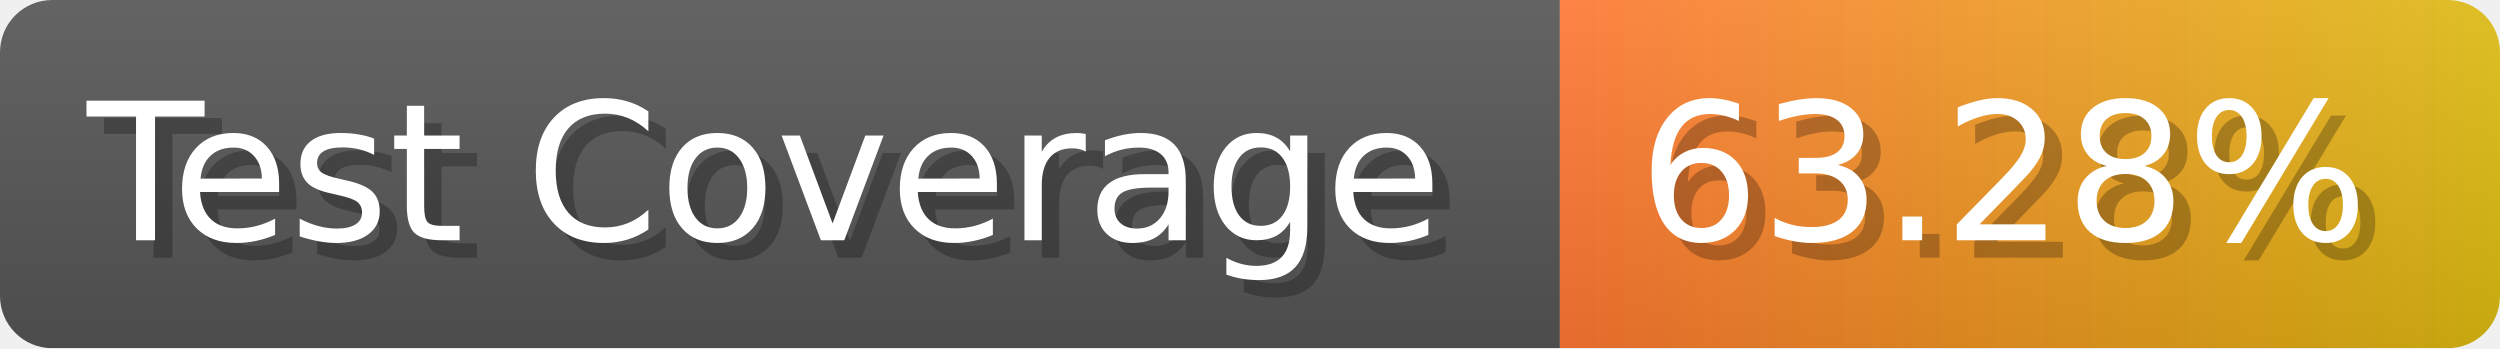
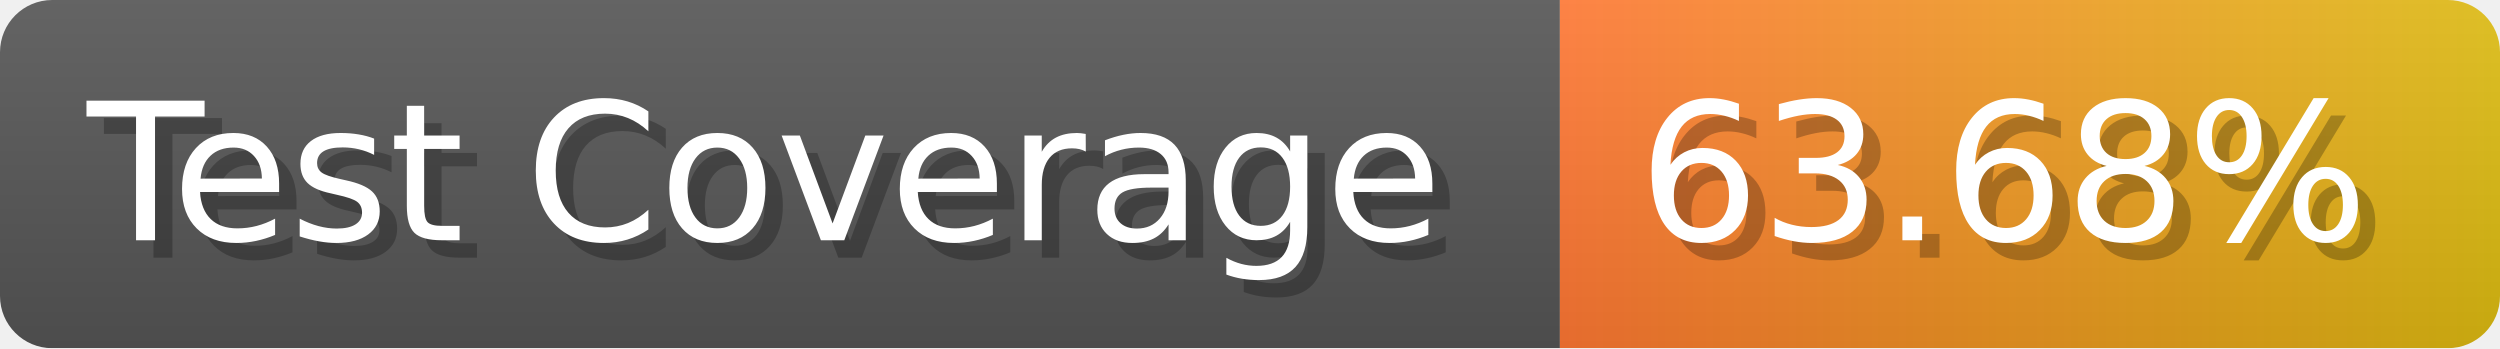
- <svg xmlns="http://www.w3.org/2000/svg" width="143.6" height="20" viewBox="0 0 1436 200" role="img" aria-label="Test Coverage: 63.28%">
+ <svg xmlns="http://www.w3.org/2000/svg" width="143.6" height="20" viewBox="0 0 1436 200" role="img" aria-label="Test Coverage: 63.68%">
  <linearGradient id="a" x2="0" y2="100%">
    <stop offset="0" stop-opacity=".1" stop-color="#EEE" />
    <stop offset="1" stop-opacity=".1" />
  </linearGradient>
  <mask id="m">
    <rect width="1436" height="200" rx="30" fill="#FFF" />
  </mask>
  <g mask="url(#m)">
    <rect width="896" height="200" fill="#555" />
    <rect width="540" height="200" fill="url(#x)" x="896" />
    <rect width="1436" height="200" fill="url(#a)" />
  </g>
  <g aria-hidden="true" fill="#fff" text-anchor="start" font-family="Verdana,DejaVu Sans,sans-serif" font-size="110">
    <text x="60" y="148" textLength="796" fill="#000" opacity="0.25">Test Coverage</text>
    <text x="50" y="138" textLength="796">Test Coverage</text>
-     <text x="951" y="148" textLength="440" fill="#000" opacity="0.25">63.28%</text>
-     <text x="941" y="138" textLength="440">63.28%</text>
+     <text x="951" y="148" textLength="440" fill="#000" opacity="0.25">63.68%</text>
+     <text x="941" y="138" textLength="440">63.68%</text>
  </g>
  <linearGradient id="x" x1="0%" y1="0%" x2="100%" y2="0%">
    <stop offset="0%" style="stop-color:#F73" />
    <stop offset="100%" style="stop-color:#DB1" />
  </linearGradient>
</svg>
